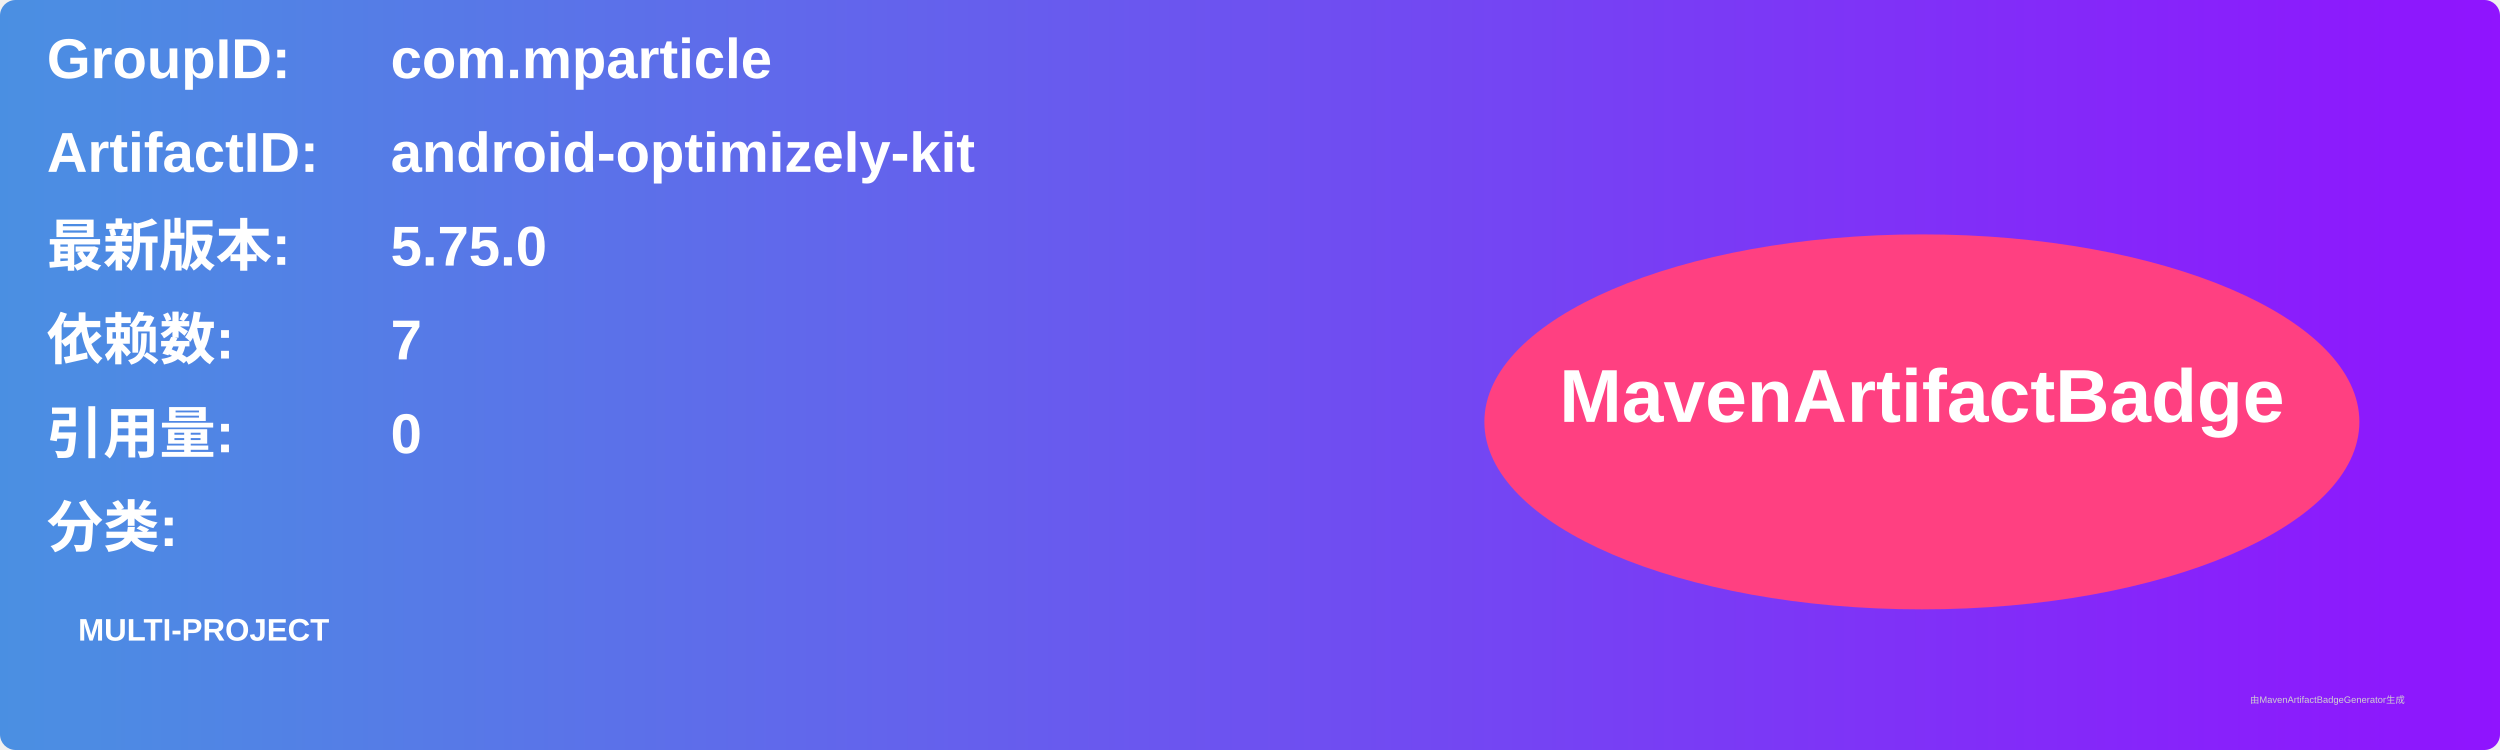
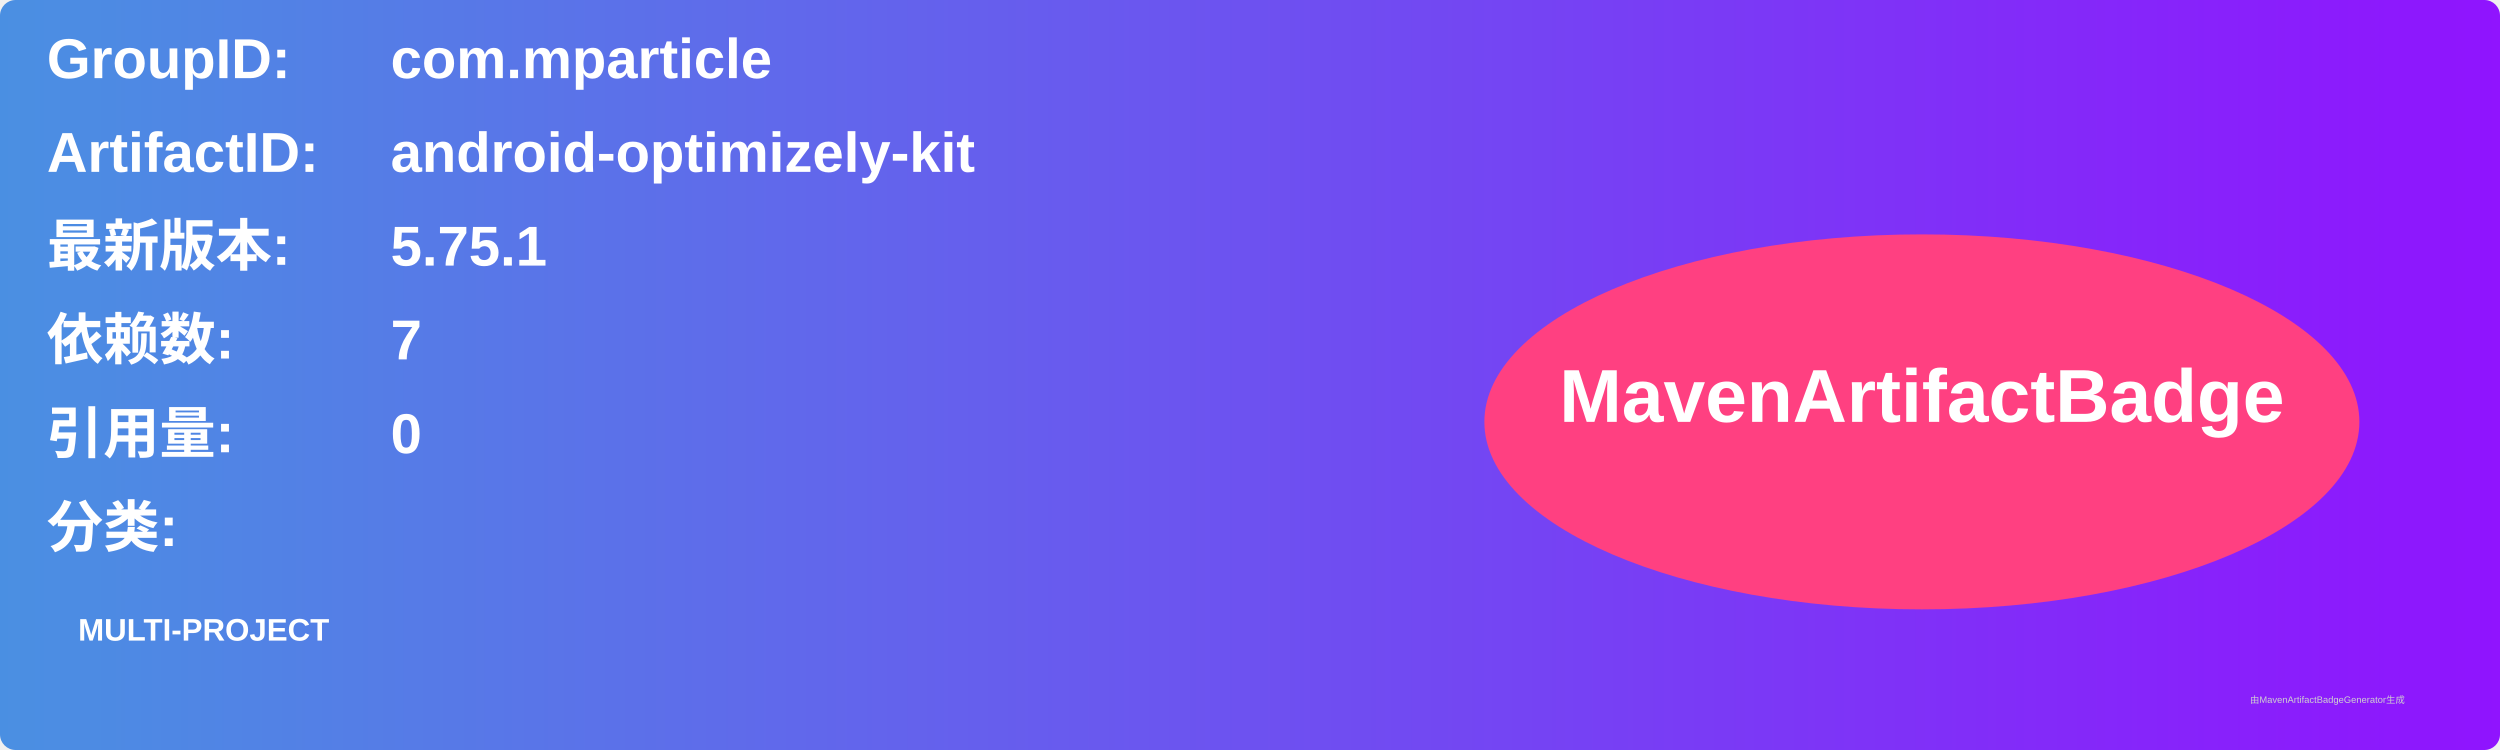
<svg xmlns="http://www.w3.org/2000/svg" width="800" height="240" viewBox="0 0 800 240">
  <linearGradient id="grad" x1="0%" y1="0%" x2="100%" y2="0%">
    <stop offset="0%" stop-color="#4a90e2" />
    <stop offset="100%" stop-color="#9013fe" />
  </linearGradient>
  <rect width="100%" height="100%" rx="5" ry="5" fill="url(#grad)" />
  <g transform="translate(15, 15)">
    <text x="0" y="10" font-family="Arial" font-size="18" fill="white" font-weight="bold" width="260">GroupID:</text>
    <text x="110" y="10" font-family="Arial" font-size="18" fill="white" font-weight="bold" width="460">com.mparticle</text>
    <text x="0" y="40" font-family="Arial" font-size="18" fill="white" font-weight="bold" width="260">ArtifactID:</text>
    <text x="110" y="40" font-family="Arial" font-size="18" fill="white" font-weight="bold" width="460">android-optimizely-kit</text>
    <text x="0" y="70" font-family="Arial" font-size="18" fill="white" font-weight="bold">最新版本:</text>
    <text x="110" y="70" font-family="Arial" font-size="18" fill="white" font-weight="bold">
-       <tspan font-weight="bold">5.75.0</tspan>
+       <tspan font-weight="bold">5.75.1</tspan>
    </text>
    <text x="0" y="100" font-family="Arial" font-size="18" fill="white" font-weight="bold">依赖数: </text>
    <text x="110" y="100" font-family="Arial" font-size="18" fill="white">
      <tspan font-weight="bold">7</tspan>
    </text>
    <text x="0" y="130" font-family="Arial" font-size="18" fill="white" font-weight="bold">引用量: </text>
    <text x="110" y="130" font-family="Arial" font-size="18" fill="white">
      <tspan font-weight="bold">0</tspan>
    </text>
    <text x="0" y="160" font-family="Arial" font-size="18" fill="white" font-weight="bold">分类:</text>
    <text x="10" y="190" font-family="Arial" font-size="10" fill="white">
      <tspan font-weight="bold">MULTI-PROJECT</tspan>
    </text>
    <ellipse cx="600" cy="120" rx="140" ry="60" fill="#ff4081" />
    <text x="600" y="120" text-anchor="middle" font-family="Arial" font-size="24" fill="white" font-weight="bold">MavenArtifactBadge</text>
  </g>
  <text x="720" y="225" font-family="Arial" font-size="3" fill="#d0d0d0">由MavenArtifactBadgeGenerator生成</text>
</svg>
